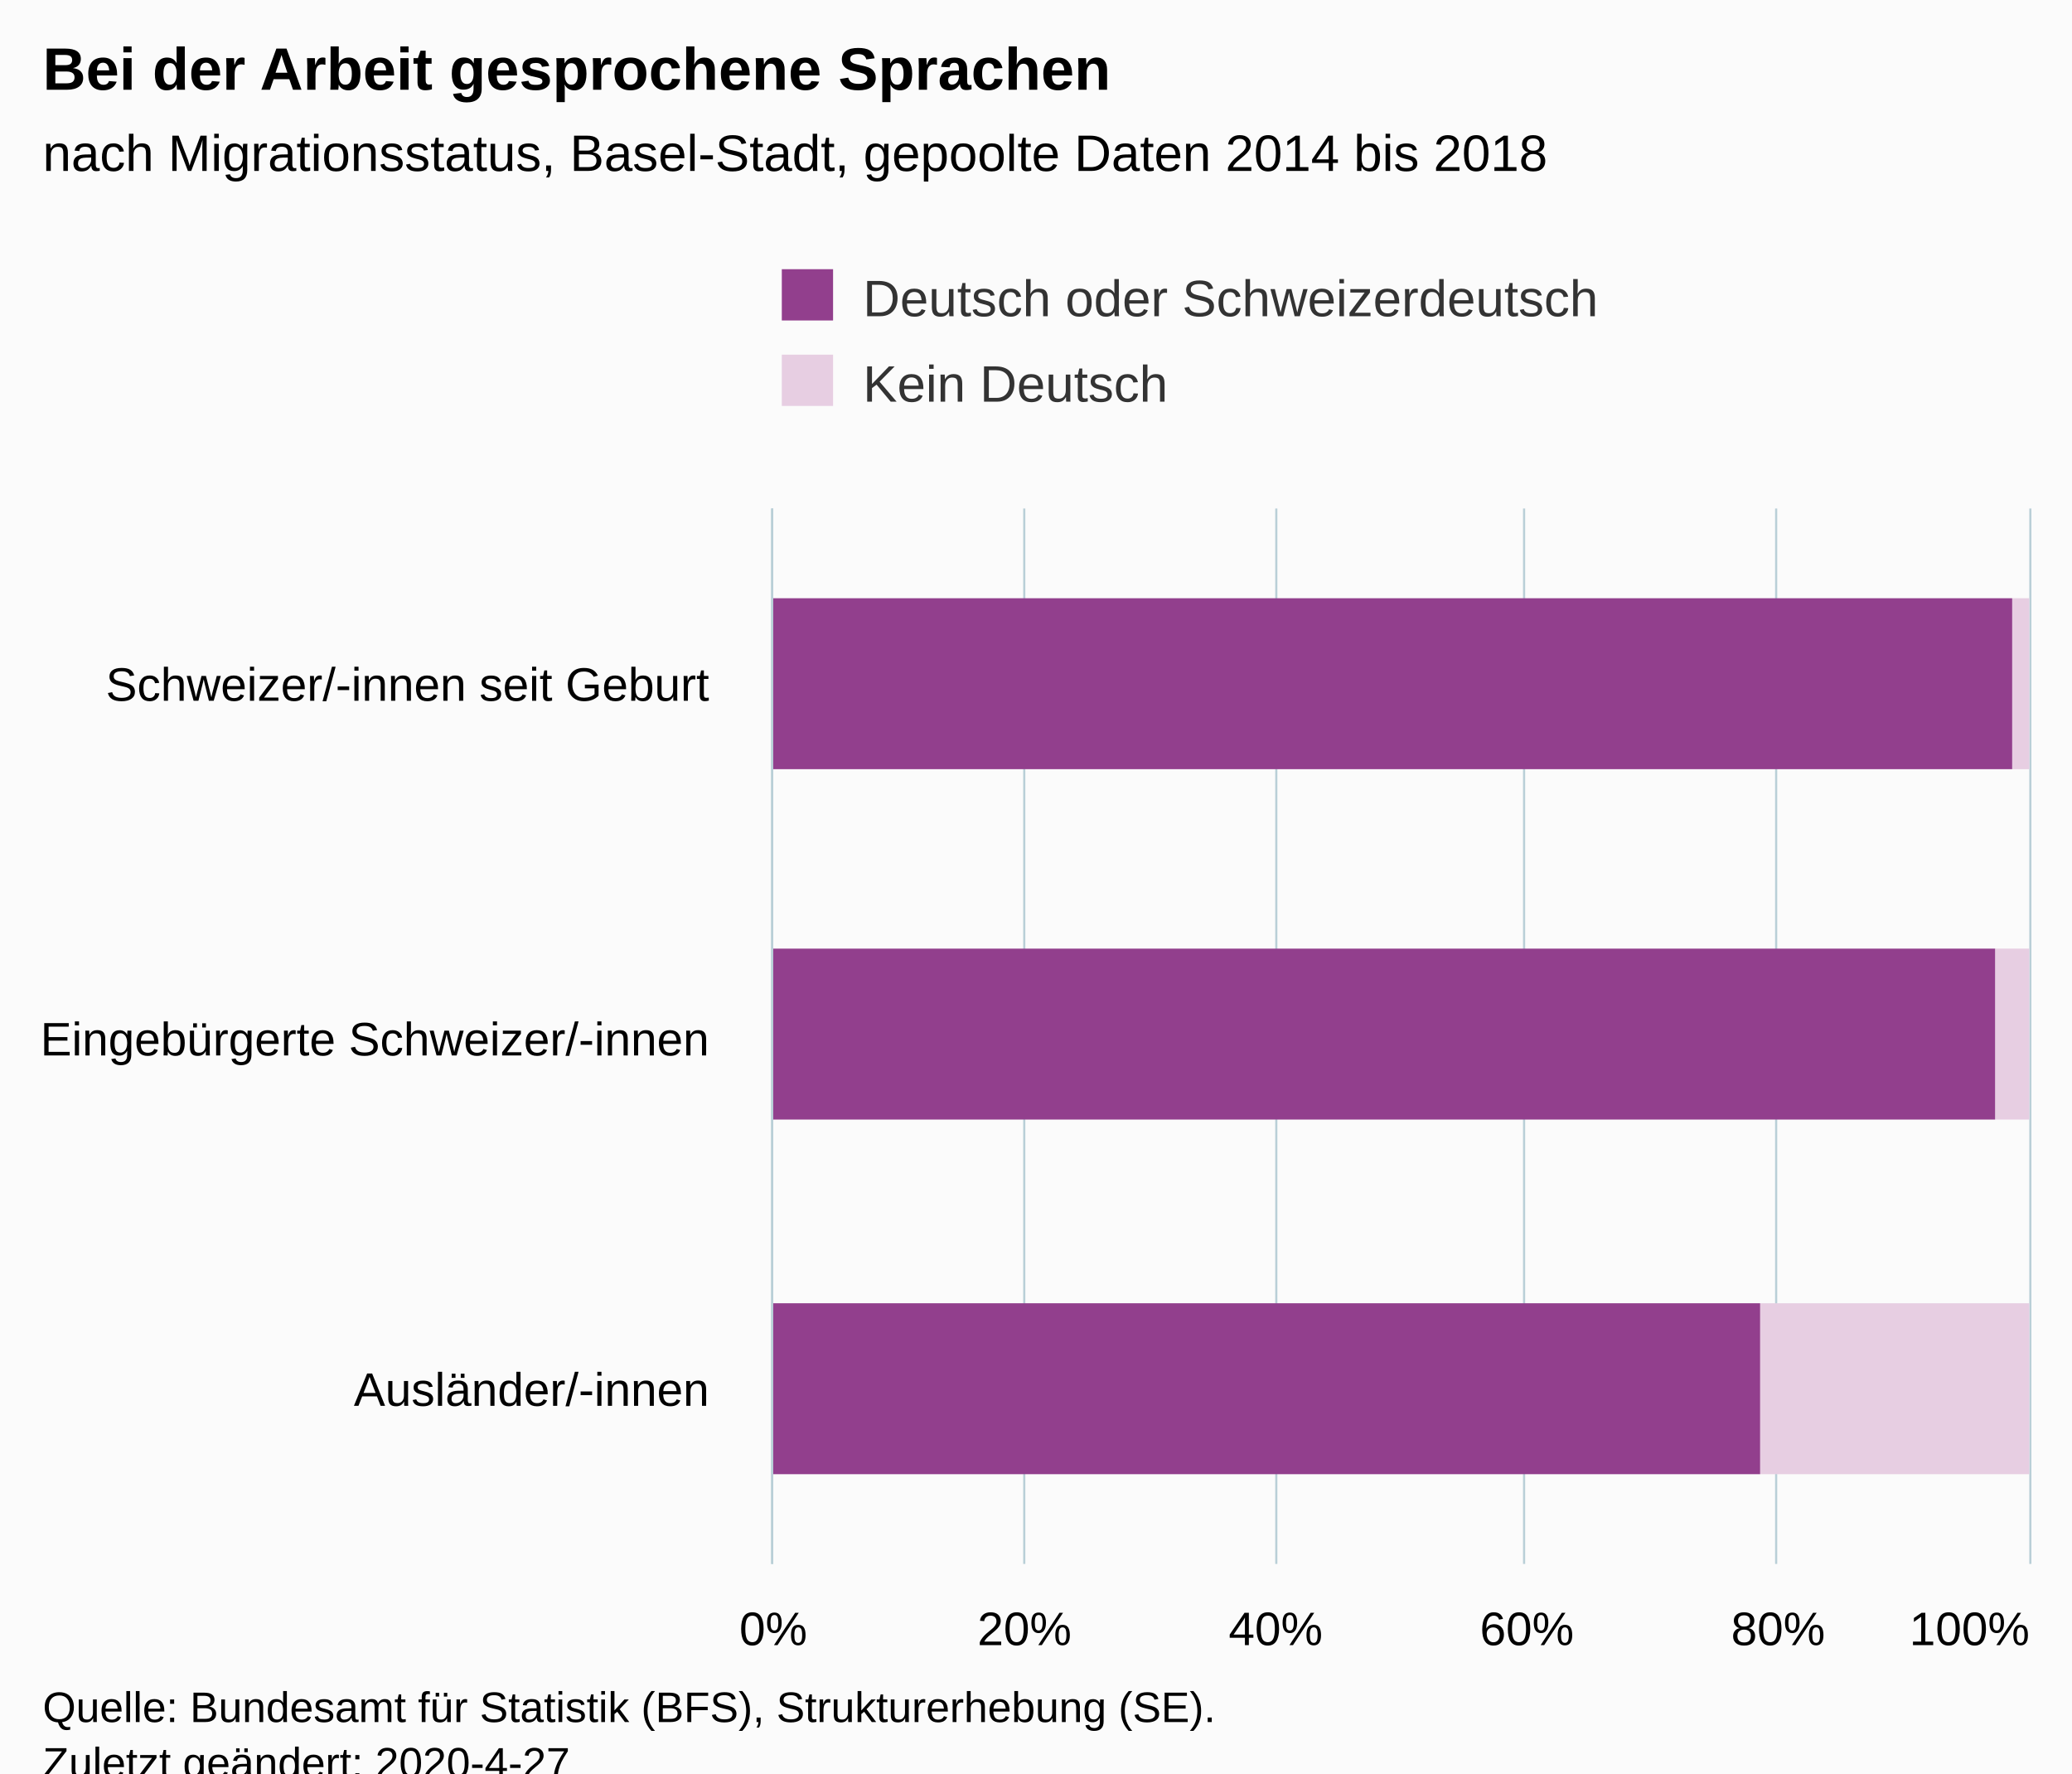
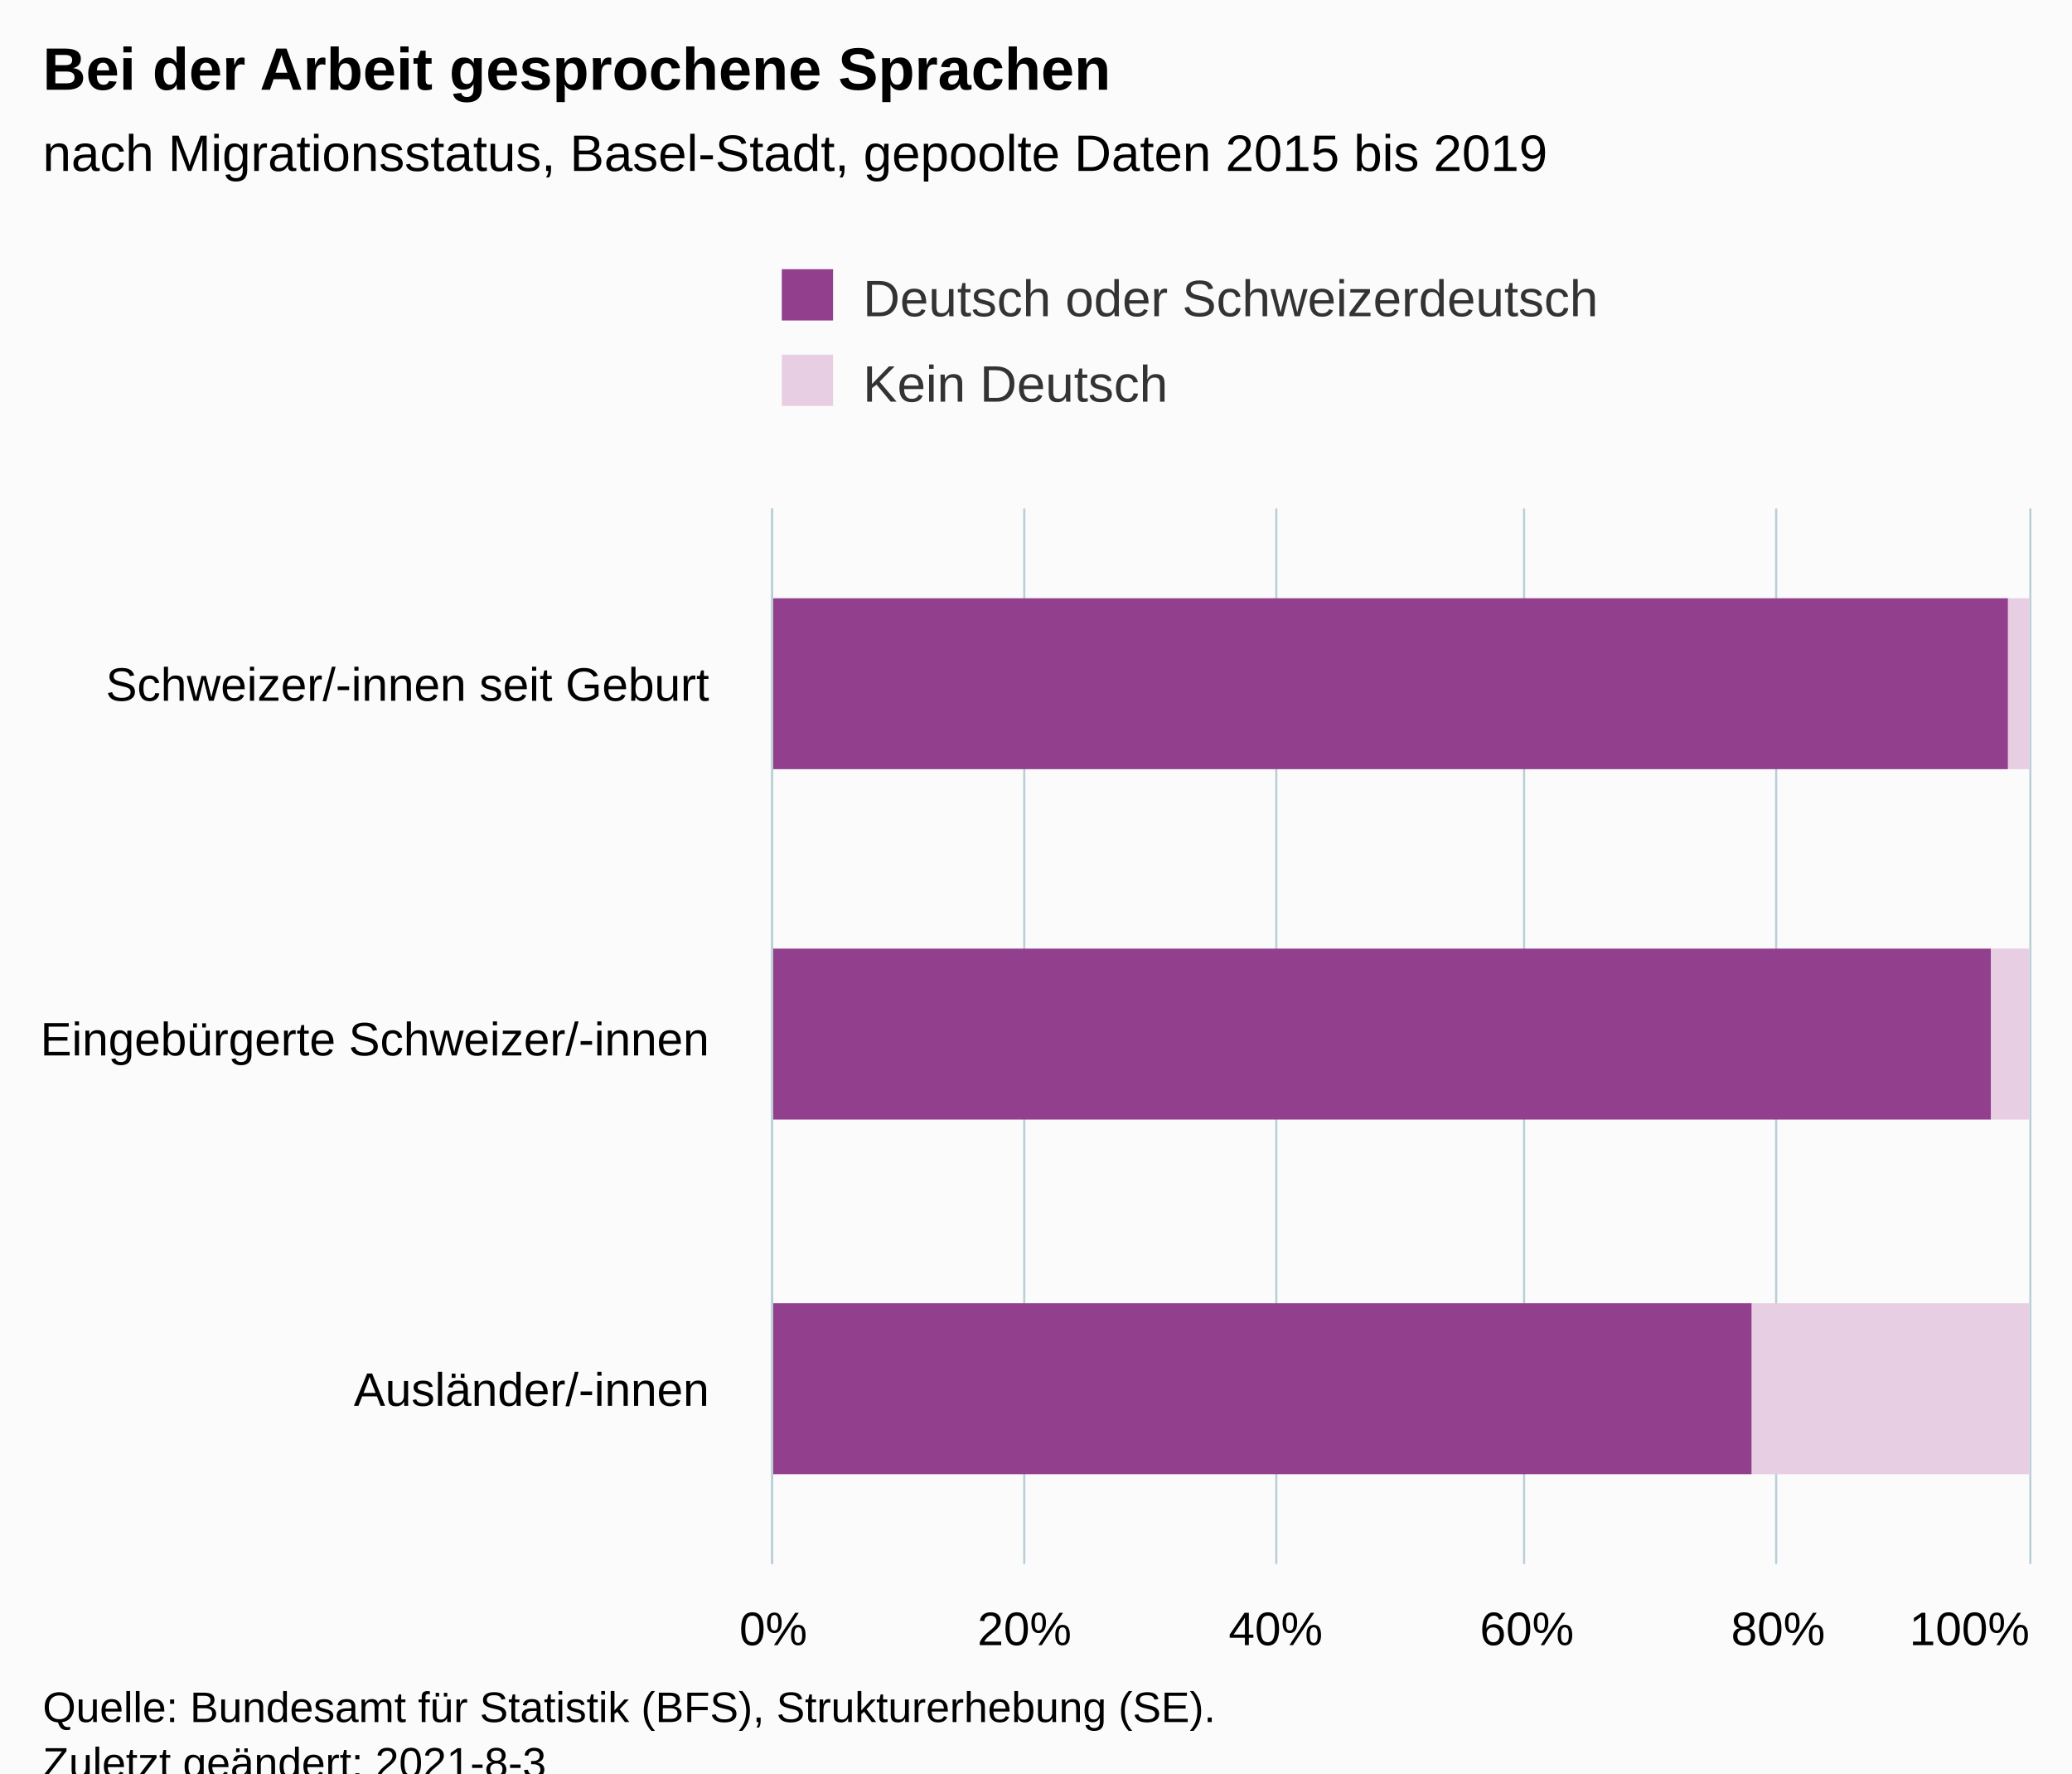
<svg xmlns="http://www.w3.org/2000/svg" version="1.1" class="highcharts-root" style="font-family:Arial;font-size:12px;" viewBox="0 0 485 415">
  <defs>
-     <clipPath id="highcharts-qzynfis-6">
+     <clipPath id="highcharts-exl6d21-13-">
      <rect x="0" y="0" width="247" height="294" fill="none" />
    </clipPath>
-     <clipPath id="highcharts-qzynfis-7">
+     <clipPath id="highcharts-exl6d21-17-">
      <rect x="0" y="0" width="247" height="294" fill="none" />
+     </clipPath>
+     <clipPath id="highcharts-exl6d21-21-">
+       <rect x="181" y="119" width="294" height="247" fill="none" />
    </clipPath>
  </defs>
  <rect fill="#fbfbfb" class="highcharts-background" x="0" y="0" width="485" height="428" rx="0" ry="0" />
  <rect fill="none" class="highcharts-plot-background" x="181" y="119" width="294" height="247" />
  <g class="highcharts-pane-group" data-z-index="0" />
-   <g class="highcharts-grid highcharts-xaxis-grid " data-z-index="1">
+   <g class="highcharts-grid highcharts-xaxis-grid" data-z-index="1">
    <path fill="none" data-z-index="1" class="highcharts-grid-line" d="M 181 201.5 L 475 201.5" opacity="1" />
    <path fill="none" data-z-index="1" class="highcharts-grid-line" d="M 181 284.5 L 475 284.5" opacity="1" />
    <path fill="none" data-z-index="1" class="highcharts-grid-line" d="M 181 366.5 L 475 366.5" opacity="1" />
    <path fill="none" data-z-index="1" class="highcharts-grid-line" d="M 181 119.5 L 475 119.5" opacity="1" />
  </g>
-   <g class="highcharts-grid highcharts-yaxis-grid " data-z-index="1">
+   <g class="highcharts-grid highcharts-yaxis-grid" data-z-index="1">
    <path fill="none" stroke="#B9CFD7" stroke-width="0.5" data-z-index="1" class="highcharts-grid-line" d="M 180.75 119 L 180.75 366" opacity="1" />
    <path fill="none" stroke="#B9CFD7" stroke-width="0.5" data-z-index="1" class="highcharts-grid-line" d="M 239.75 119 L 239.75 366" opacity="1" />
    <path fill="none" stroke="#B9CFD7" stroke-width="0.5" data-z-index="1" class="highcharts-grid-line" d="M 298.75 119 L 298.75 366" opacity="1" />
    <path fill="none" stroke="#B9CFD7" stroke-width="0.5" data-z-index="1" class="highcharts-grid-line" d="M 356.75 119 L 356.75 366" opacity="1" />
    <path fill="none" stroke="#B9CFD7" stroke-width="0.5" data-z-index="1" class="highcharts-grid-line" d="M 415.75 119 L 415.75 366" opacity="1" />
    <path fill="none" stroke="#B9CFD7" stroke-width="0.5" data-z-index="1" class="highcharts-grid-line" d="M 475.25 119 L 475.25 366" opacity="1" />
  </g>
  <rect fill="none" class="highcharts-plot-border" data-z-index="1" x="181" y="119" width="294" height="247" />
-   <g class="highcharts-axis highcharts-xaxis " data-z-index="2">
+   <g class="highcharts-axis highcharts-xaxis" data-z-index="2">
    <path fill="none" class="highcharts-axis-line" stroke="#B9CFD7" stroke-width="0.5" data-z-index="7" d="M 180.75 119 L 180.75 366" />
  </g>
-   <g class="highcharts-axis highcharts-yaxis " data-z-index="2">
+   <g class="highcharts-axis highcharts-yaxis" data-z-index="2">
    <path fill="none" class="highcharts-axis-line" data-z-index="7" d="M 181 366 L 475 366" />
  </g>
  <g class="highcharts-series-group" data-z-index="3">
-     <g data-z-index="0.1" class="highcharts-series highcharts-series-0 highcharts-column-series " transform="translate(475,366) rotate(90) scale(-1,1) scale(1 1)" clip-path="url(#highcharts-qzynfis-7)">
-       <rect x="186" y="0" width="40" height="4" fill="#E7CEE2" class="highcharts-point" />
-       <rect x="104" y="0" width="40" height="8" fill="#E7CEE2" class="highcharts-point" />
-       <rect x="21" y="0" width="40" height="63" fill="#E7CEE2" class="highcharts-point" />
+     <g class="highcharts-series highcharts-series-0 highcharts-column-series" data-z-index="0.1" opacity="1" transform="translate(475,366) rotate(90) scale(-1,1) scale(1 1)" clip-path="url(#highcharts-exl6d21-17-)">
+       <rect x="186" y="0" width="40" height="5" fill="#E7CEE2" opacity="1" class="highcharts-point" />
+       <rect x="104" y="0" width="40" height="9" fill="#E7CEE2" opacity="1" class="highcharts-point" />
+       <rect x="21" y="0" width="40" height="65" fill="#E7CEE2" opacity="1" class="highcharts-point" />
    </g>
-     <g data-z-index="0.1" class="highcharts-markers highcharts-series-0 highcharts-column-series " transform="translate(475,366) rotate(90) scale(-1,1) scale(1 1)" clip-path="none" />
-     <g data-z-index="0.1" class="highcharts-series highcharts-series-1 highcharts-column-series " transform="translate(475,366) rotate(90) scale(-1,1) scale(1 1)" clip-path="url(#highcharts-qzynfis-7)">
-       <rect x="186" y="4" width="40" height="291" fill="#923F8D" class="highcharts-point" />
-       <rect x="104" y="8" width="40" height="287" fill="#923F8D" class="highcharts-point" />
-       <rect x="21" y="63" width="40" height="232" fill="#923F8D" class="highcharts-point" />
+     <g class="highcharts-markers highcharts-series-0 highcharts-column-series" data-z-index="0.1" opacity="1" transform="translate(475,366) rotate(90) scale(-1,1) scale(1 1)" clip-path="none" />
+     <g class="highcharts-series highcharts-series-1 highcharts-column-series" data-z-index="0.1" opacity="1" transform="translate(475,366) rotate(90) scale(-1,1) scale(1 1)" clip-path="url(#highcharts-exl6d21-17-)">
+       <rect x="186" y="5" width="40" height="290" fill="#923F8D" opacity="1" class="highcharts-point" />
+       <rect x="104" y="9" width="40" height="286" fill="#923F8D" opacity="1" class="highcharts-point" />
+       <rect x="21" y="65" width="40" height="230" fill="#923F8D" opacity="1" class="highcharts-point" />
    </g>
-     <g data-z-index="0.1" class="highcharts-markers highcharts-series-1 highcharts-column-series " transform="translate(475,366) rotate(90) scale(-1,1) scale(1 1)" clip-path="none" />
+     <g class="highcharts-markers highcharts-series-1 highcharts-column-series" data-z-index="0.1" opacity="1" transform="translate(475,366) rotate(90) scale(-1,1) scale(1 1)" clip-path="none" />
  </g>
  <text x="10" text-anchor="start" class="highcharts-title" data-z-index="4" style="color:#000000;font-size:14px;font-weight:bold;fill:#000000;" y="21">
    <tspan>Bei der Arbeit gesprochene Sprachen</tspan>
  </text>
  <text x="10" text-anchor="start" class="highcharts-subtitle" data-z-index="4" style="color:#000000;font-size:12px;fill:#000000;" y="40">
-     <tspan>nach Migrationsstatus, Basel-Stadt, gepoolte Daten 2014 bis 2018</tspan>
+     <tspan>nach Migrationsstatus, Basel-Stadt, gepoolte Daten 2015 bis 2019</tspan>
  </text>
+   <text x="10" text-anchor="start" class="highcharts-caption" data-z-index="4" style="color:#666666;fill:#666666;" y="400" />
  <g class="highcharts-legend" data-z-index="7" transform="translate(173,56)">
    <rect fill="none" class="highcharts-legend-box" rx="0" ry="0" x="0" y="0" width="214" height="51" visibility="visible" />
    <g data-z-index="1">
      <g>
        <g class="highcharts-legend-item highcharts-column-series highcharts-color-undefined highcharts-series-1" data-z-index="1" transform="translate(8,3)">
-           <text x="21" style="color:#333333;font-size:12px;font-weight:normal;cursor:pointer;fill:#333333;" text-anchor="start" data-z-index="2" y="15">
+           <text x="21" style="color:#333333;cursor:pointer;font-size:12px;font-weight:normal;fill:#333333;" text-anchor="start" data-z-index="2" y="15">
            <tspan>Deutsch oder Schweizerdeutsch</tspan>
          </text>
          <rect x="2" y="4" width="12" height="12" fill="#923F8D" class="highcharts-point" data-z-index="3" />
        </g>
        <g class="highcharts-legend-item highcharts-column-series highcharts-color-undefined highcharts-series-0" data-z-index="1" transform="translate(8,23)">
-           <text x="21" y="15" style="color:#333333;font-size:12px;font-weight:normal;cursor:pointer;fill:#333333;" text-anchor="start" data-z-index="2">
+           <text x="21" y="15" style="color:#333333;cursor:pointer;font-size:12px;font-weight:normal;fill:#333333;" text-anchor="start" data-z-index="2">
            <tspan>Kein Deutsch</tspan>
          </text>
          <rect x="2" y="4" width="12" height="12" fill="#E7CEE2" class="highcharts-point" data-z-index="3" />
        </g>
      </g>
    </g>
  </g>
-   <g class="highcharts-axis-labels highcharts-xaxis-labels " data-z-index="7">
+   <g class="highcharts-axis-labels highcharts-xaxis-labels" data-z-index="7">
    <text x="166" style="color:#000000;cursor:default;font-size:11px;white-space:nowrap;fill:#000000;" text-anchor="end" transform="translate(0,0)" y="164" opacity="1">
      <tspan>Schweizer/-innen seit Geburt</tspan>
    </text>
    <text x="166" style="color:#000000;cursor:default;font-size:11px;white-space:nowrap;fill:#000000;" text-anchor="end" transform="translate(0,0)" y="247" opacity="1">
      <tspan>Eingebürgerte Schweizer/-innen</tspan>
    </text>
    <text x="166" style="color:#000000;cursor:default;font-size:11px;white-space:nowrap;fill:#000000;" text-anchor="end" transform="translate(0,0)" y="329" opacity="1">
      <tspan>Ausländer/-innen</tspan>
    </text>
  </g>
-   <g class="highcharts-axis-labels highcharts-yaxis-labels " data-z-index="7">
+   <g class="highcharts-axis-labels highcharts-yaxis-labels" data-z-index="7">
    <text x="181" style="color:#000000;cursor:default;font-size:11px;white-space:nowrap;fill:#000000;" text-anchor="middle" transform="translate(0,0)" y="385" opacity="1">0%</text>
    <text x="239.8" style="color:#000000;cursor:default;font-size:11px;white-space:nowrap;fill:#000000;" text-anchor="middle" transform="translate(0,0)" y="385" opacity="1">20%</text>
    <text x="298.6" style="color:#000000;cursor:default;font-size:11px;white-space:nowrap;fill:#000000;" text-anchor="middle" transform="translate(0,0)" y="385" opacity="1">40%</text>
    <text x="357.4" style="color:#000000;cursor:default;font-size:11px;white-space:nowrap;fill:#000000;" text-anchor="middle" transform="translate(0,0)" y="385" opacity="1">60%</text>
    <text x="416.2" style="color:#000000;cursor:default;font-size:11px;white-space:nowrap;fill:#000000;" text-anchor="middle" transform="translate(0,0)" y="385" opacity="1">80%</text>
    <text x="461" style="color:#000000;cursor:default;font-size:11px;white-space:nowrap;fill:#000000;" text-anchor="middle" transform="translate(0,0)" y="385" opacity="1">100%</text>
  </g>
  <text x="10" class="highcharts-credits" text-anchor="start" data-z-index="8" style="cursor:default;color:#000000;font-size:10px;fill:#000000;" y="403">
    <tspan>Quelle: Bundesamt für Statistik (BFS), Strukturerhebung (SE).</tspan>
-     <tspan x="10" dy="13">Zuletzt geändert: 2020-4-27</tspan>
+     <tspan x="10" dy="13">Zuletzt geändert: 2021-8-3</tspan>
  </text>
+   <g class="highcharts-control-points" data-z-index="99" clip-path="url(#highcharts-exl6d21-21-)" />
</svg>
